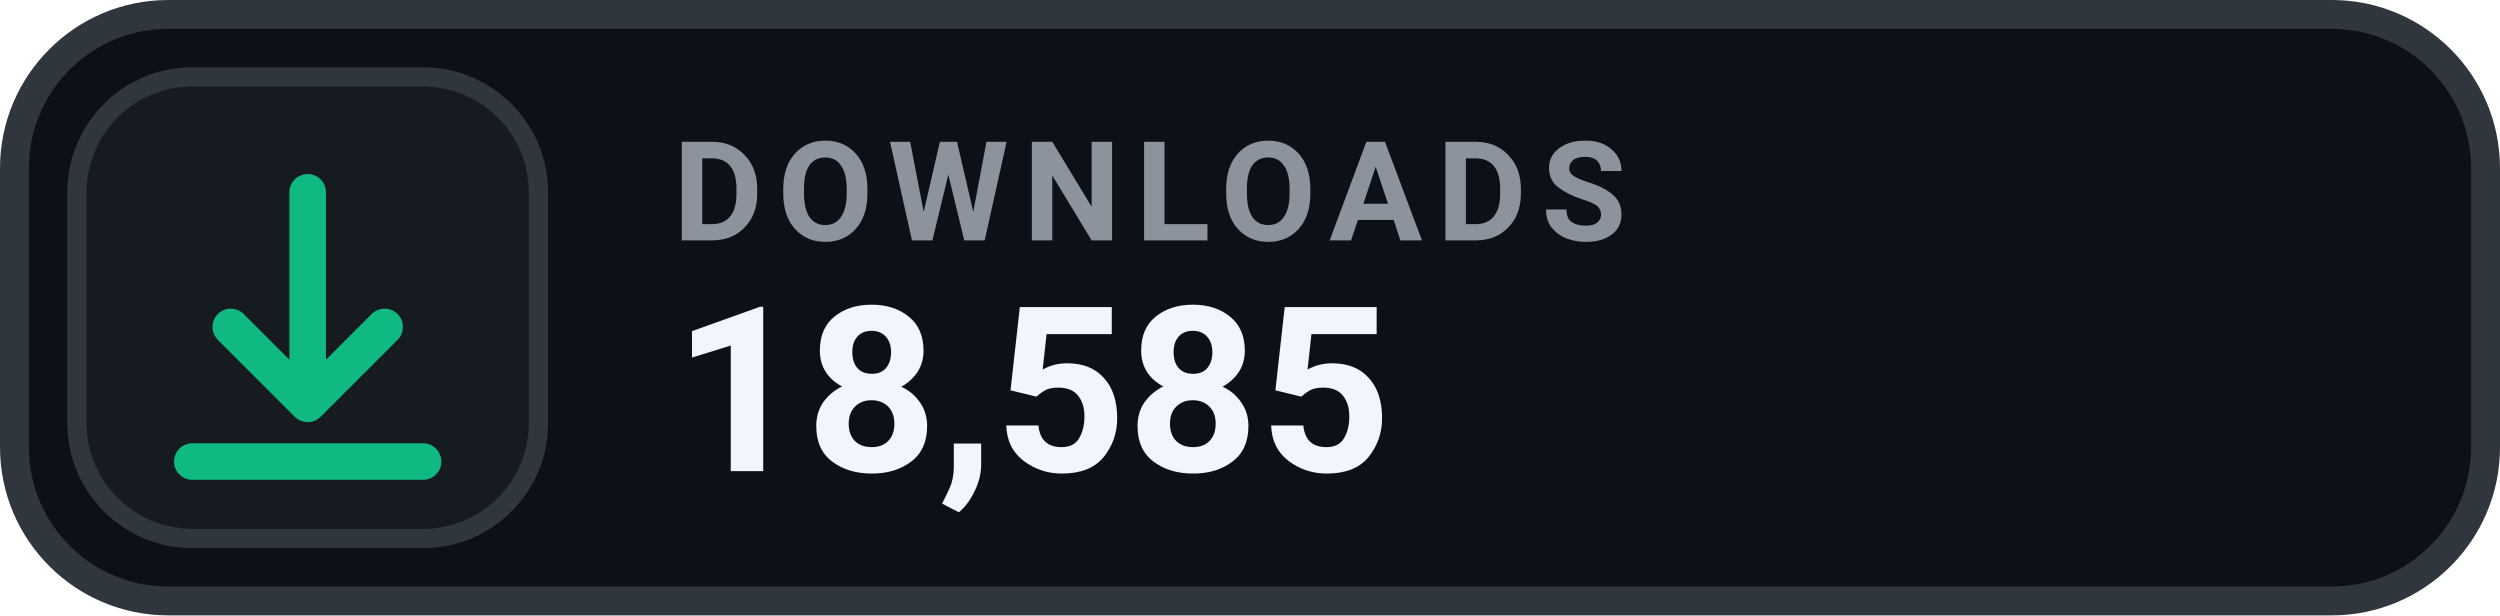
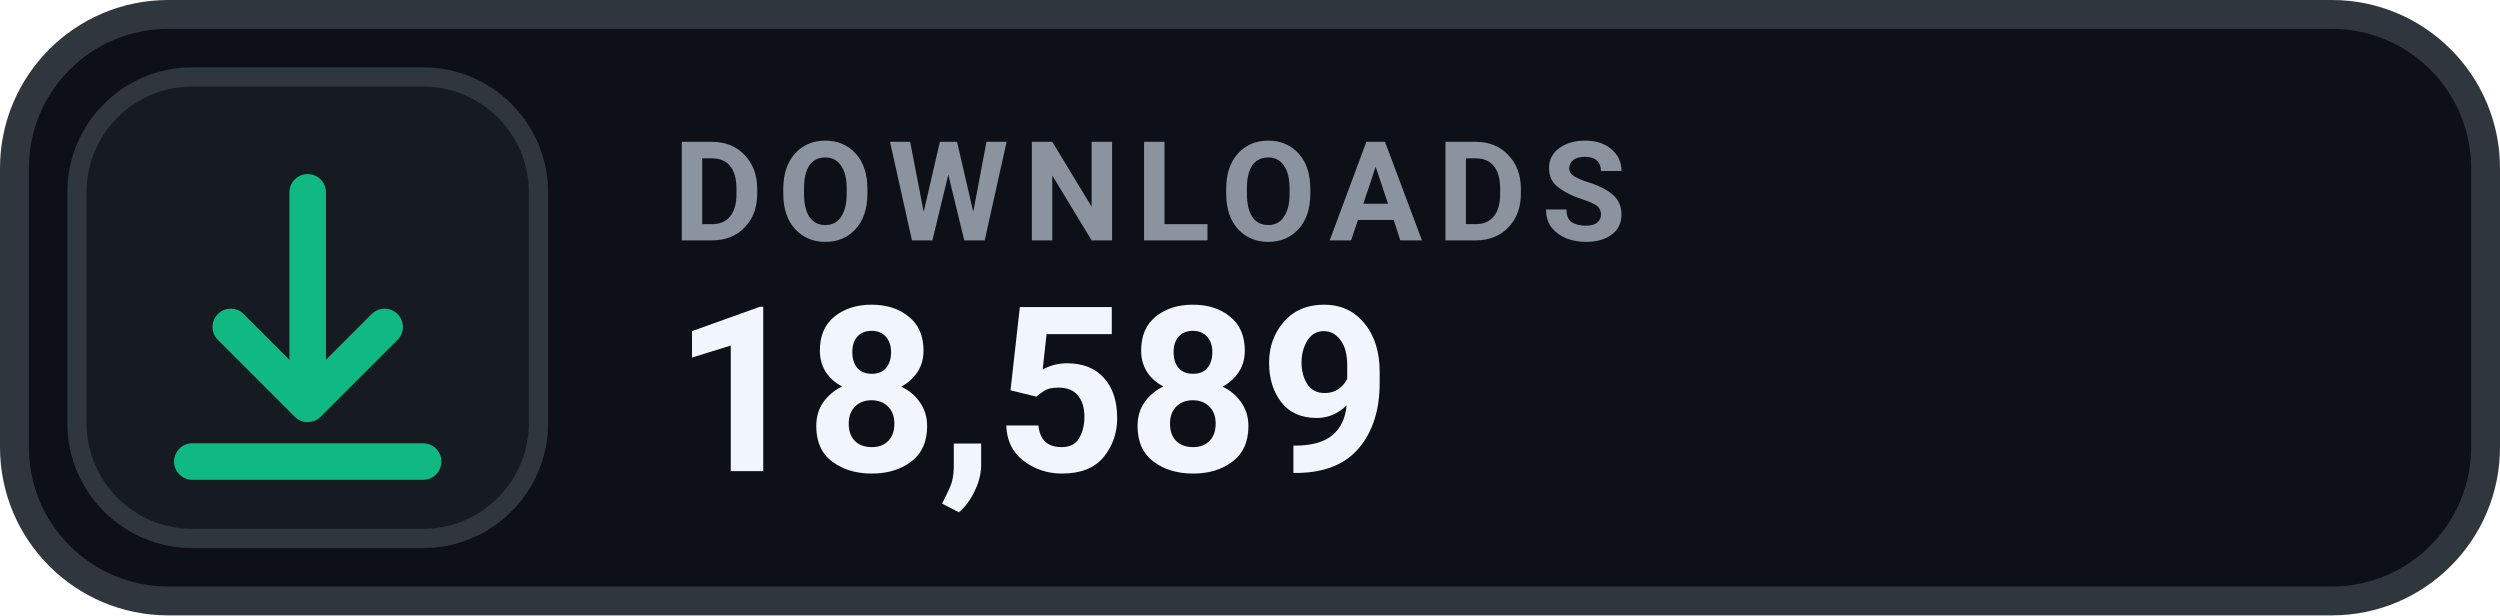
- <svg xmlns="http://www.w3.org/2000/svg" width="130" height="32" viewBox="0 0 130 32" role="img" aria-label="DOWNLOADS 18,585">
+ <svg xmlns="http://www.w3.org/2000/svg" width="130" height="32" viewBox="0 0 130 32" role="img" aria-label="DOWNLOADS 18,589">
  <rect x=".75" y=".75" width="128.5" height="30.5" rx="8" fill="#0D1117" stroke="#30363D" stroke-width="1.5" />
  <rect x="4" y="4" width="24" height="24" rx="6" fill="#161B22" stroke="#30363D" stroke-width="1" />
  <g transform="translate(16 16)" style="color:#10B981;">
    <path d="M0 -6 v11 m0 0 l4 -4 m-4 4 l-4 -4 M-6 8 h12" fill="none" stroke="currentColor" stroke-width="1.9" stroke-linecap="round" stroke-linejoin="round" />
  </g>
  <text x="35" y="12.5" fill="#8B949E" font-family="-apple-system,BlinkMacSystemFont,'Segoe UI',Roboto,Helvetica,Arial,sans-serif" font-size="7.2" font-weight="700" letter-spacing=".75">DOWNLOADS</text>
-   <text x="35" y="24.5" fill="#F0F6FC" font-family="-apple-system,BlinkMacSystemFont,'Segoe UI',Roboto,Helvetica,Arial,sans-serif" font-size="12" font-weight="700">18,585</text>
+   <text x="35" y="24.5" fill="#F0F6FC" font-family="-apple-system,BlinkMacSystemFont,'Segoe UI',Roboto,Helvetica,Arial,sans-serif" font-size="12" font-weight="700">18,589</text>
</svg>
